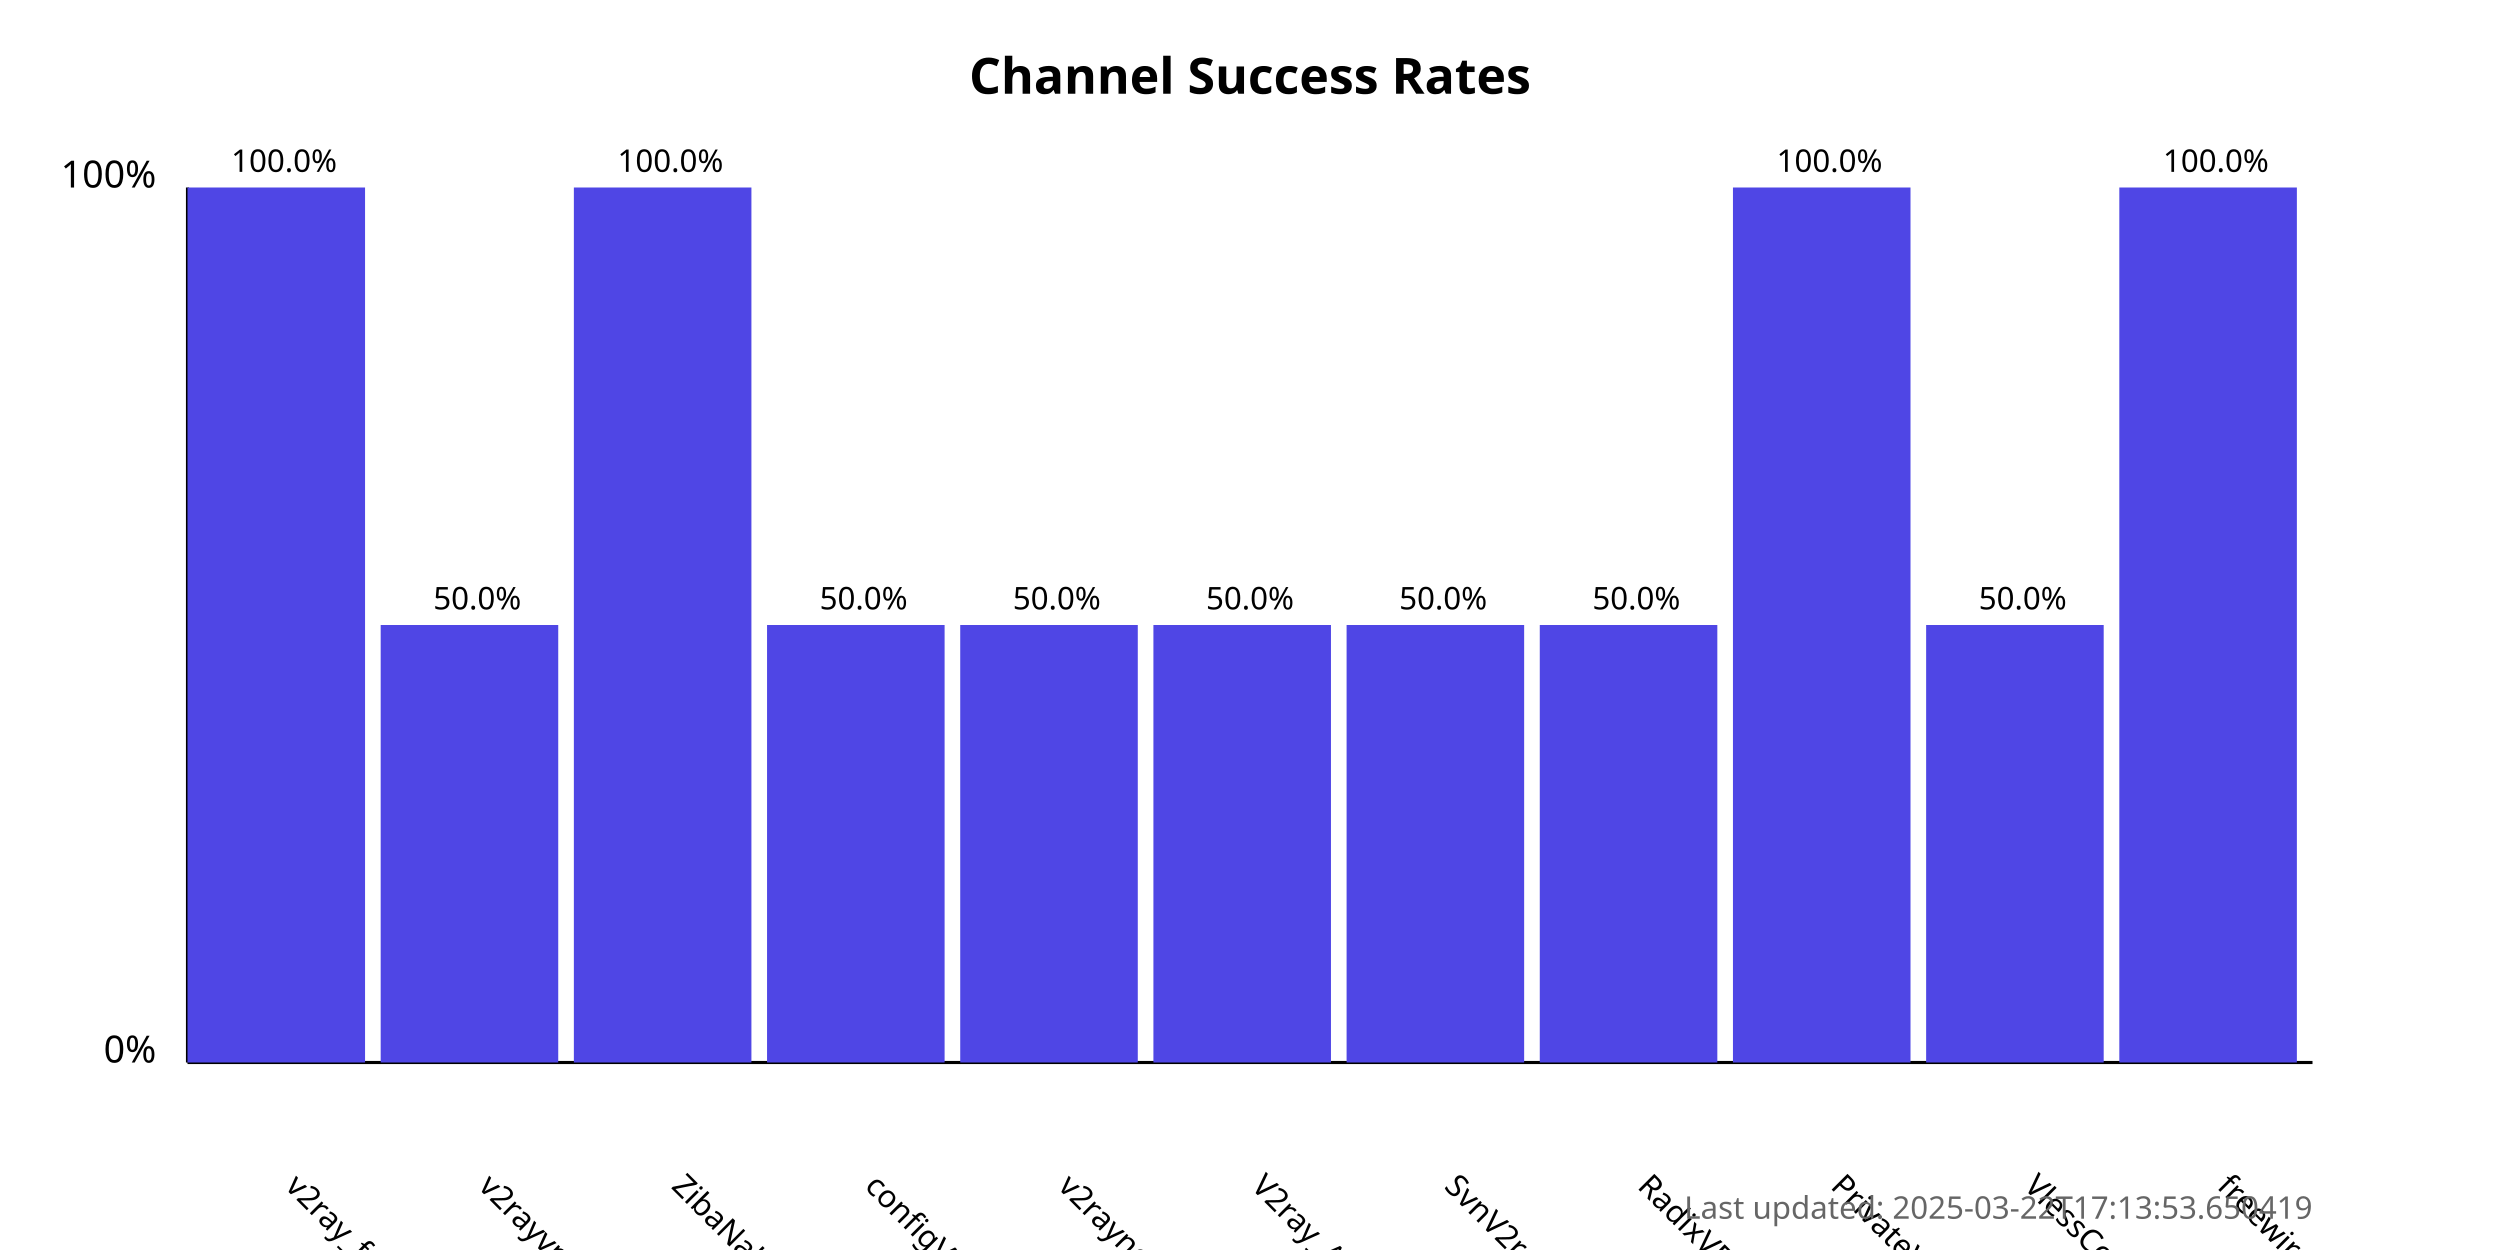
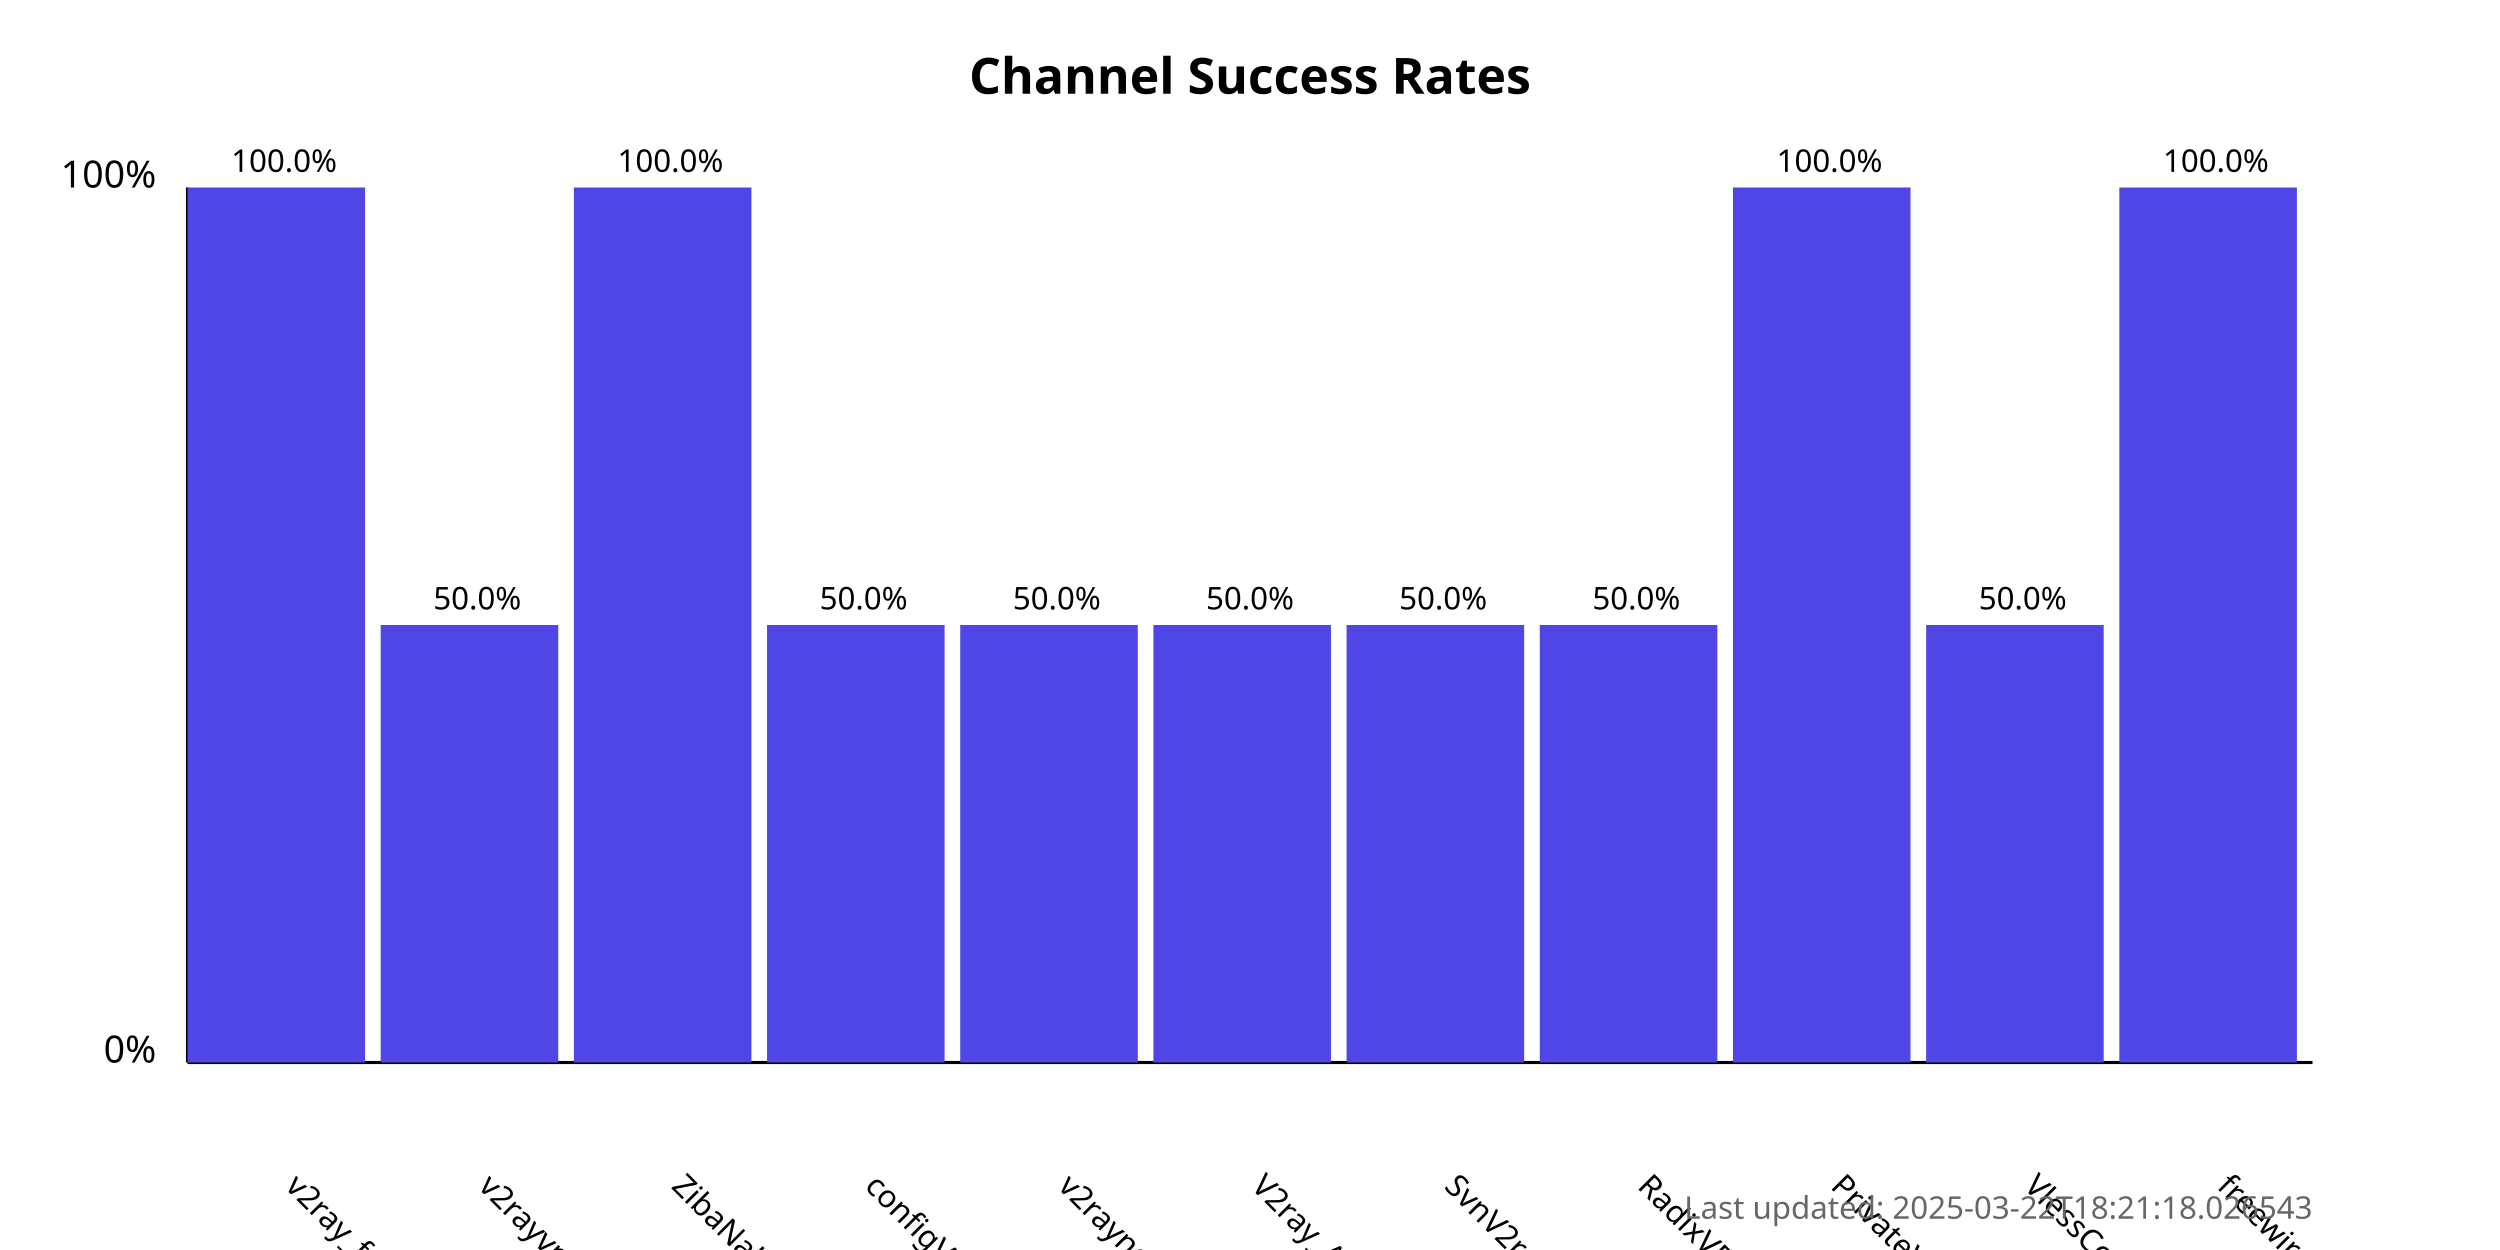
<svg xmlns="http://www.w3.org/2000/svg" width="800" height="400">
  <style>
            .chart-title { font: bold 16px sans-serif; }
            .axis-label { font: 12px sans-serif; }
            .tick-label { font: 10px sans-serif; }
            .bar { fill: #4f46e5; }
            .bar:hover { fill: #6366f1; }
            .timestamp { font: 10px sans-serif; fill: #666; }
        </style>
  <text x="400.0" y="30" text-anchor="middle" class="chart-title">
            Channel Success Rates
        </text>
  <line x1="60" y1="340" x2="60" y2="60" stroke="black" stroke-width="1" />
  <line x1="60" y1="340" x2="740" y2="340" stroke="black" stroke-width="1" />
  <text x="50" y="340" text-anchor="end" class="axis-label">0%</text>
  <text x="50" y="60" text-anchor="end" class="axis-label">100%</text>
  <g>
    <rect x="60" y="60.0" width="56.818" height="280.0" class="bar" />
    <text x="90.909" y="380" transform="rotate(45, 90.90909, 380)" text-anchor="start" class="tick-label">
                v2ray_free_conf
            </text>
    <text x="90.909" y="55.0" text-anchor="middle" class="tick-label">
                100.0%
            </text>
  </g>
  <g>
    <rect x="121.818" y="200.0" width="56.818" height="140.0" class="bar" />
    <text x="152.727" y="380" transform="rotate(45, 152.7273, 380)" text-anchor="start" class="tick-label">
                v2rayvpno
            </text>
    <text x="152.727" y="195.0" text-anchor="middle" class="tick-label">
                50.0%
            </text>
  </g>
  <g>
    <rect x="183.636" y="60.0" width="56.818" height="280.0" class="bar" />
    <text x="214.545" y="380" transform="rotate(45, 214.5455, 380)" text-anchor="start" class="tick-label">
                ZibaNabz
            </text>
    <text x="214.545" y="55.0" text-anchor="middle" class="tick-label">
                100.0%
            </text>
  </g>
  <g>
    <rect x="245.455" y="200.0" width="56.818" height="140.0" class="bar" />
    <text x="276.364" y="380" transform="rotate(45, 276.3636, 380)" text-anchor="start" class="tick-label">
                configV2rayForFree
            </text>
    <text x="276.364" y="195.0" text-anchor="middle" class="tick-label">
                50.0%
            </text>
  </g>
  <g>
    <rect x="307.273" y="200.0" width="56.818" height="140.0" class="bar" />
    <text x="338.182" y="380" transform="rotate(45, 338.1818, 380)" text-anchor="start" class="tick-label">
                v2rayngvpn
            </text>
    <text x="338.182" y="195.0" text-anchor="middle" class="tick-label">
                50.0%
            </text>
  </g>
  <g>
    <rect x="369.091" y="200.0" width="56.818" height="140.0" class="bar" />
    <text x="400.0" y="380" transform="rotate(45, 400.0, 380)" text-anchor="start" class="tick-label">
                V2ray_Alpha
            </text>
    <text x="400.0" y="195.0" text-anchor="middle" class="tick-label">
                50.0%
            </text>
  </g>
  <g>
    <rect x="430.909" y="200.0" width="56.818" height="140.0" class="bar" />
    <text x="461.818" y="380" transform="rotate(45, 461.8182, 380)" text-anchor="start" class="tick-label">
                SvnV2ray
            </text>
    <text x="461.818" y="195.0" text-anchor="middle" class="tick-label">
                50.0%
            </text>
  </g>
  <g>
    <rect x="492.727" y="200.0" width="56.818" height="140.0" class="bar" />
    <text x="523.636" y="380" transform="rotate(45, 523.6364, 380)" text-anchor="start" class="tick-label">
                RadixVPN
            </text>
    <text x="523.636" y="195.0" text-anchor="middle" class="tick-label">
                50.0%
            </text>
  </g>
  <g>
    <rect x="554.545" y="60.0" width="56.818" height="280.0" class="bar" />
    <text x="585.455" y="380" transform="rotate(45, 585.4545, 380)" text-anchor="start" class="tick-label">
                PrivateVPNs
            </text>
    <text x="585.455" y="55.0" text-anchor="middle" class="tick-label">
                100.0%
            </text>
  </g>
  <g>
    <rect x="616.364" y="200.0" width="56.818" height="140.0" class="bar" />
    <text x="647.273" y="380" transform="rotate(45, 647.2727, 380)" text-anchor="start" class="tick-label">
                VlessConfig
            </text>
    <text x="647.273" y="195.0" text-anchor="middle" class="tick-label">
                50.0%
            </text>
  </g>
  <g>
    <rect x="678.182" y="60.0" width="56.818" height="280.0" class="bar" />
    <text x="709.091" y="380" transform="rotate(45, 709.0909, 380)" text-anchor="start" class="tick-label">
                freewireguard
            </text>
    <text x="709.091" y="55.0" text-anchor="middle" class="tick-label">
                100.0%
            </text>
  </g>
  <text x="740" y="390" text-anchor="end" class="timestamp">
-             Last updated: 2025-03-22T17:13:53.650419
+             Last updated: 2025-03-22T18:21:18.026543
        </text>
</svg>
